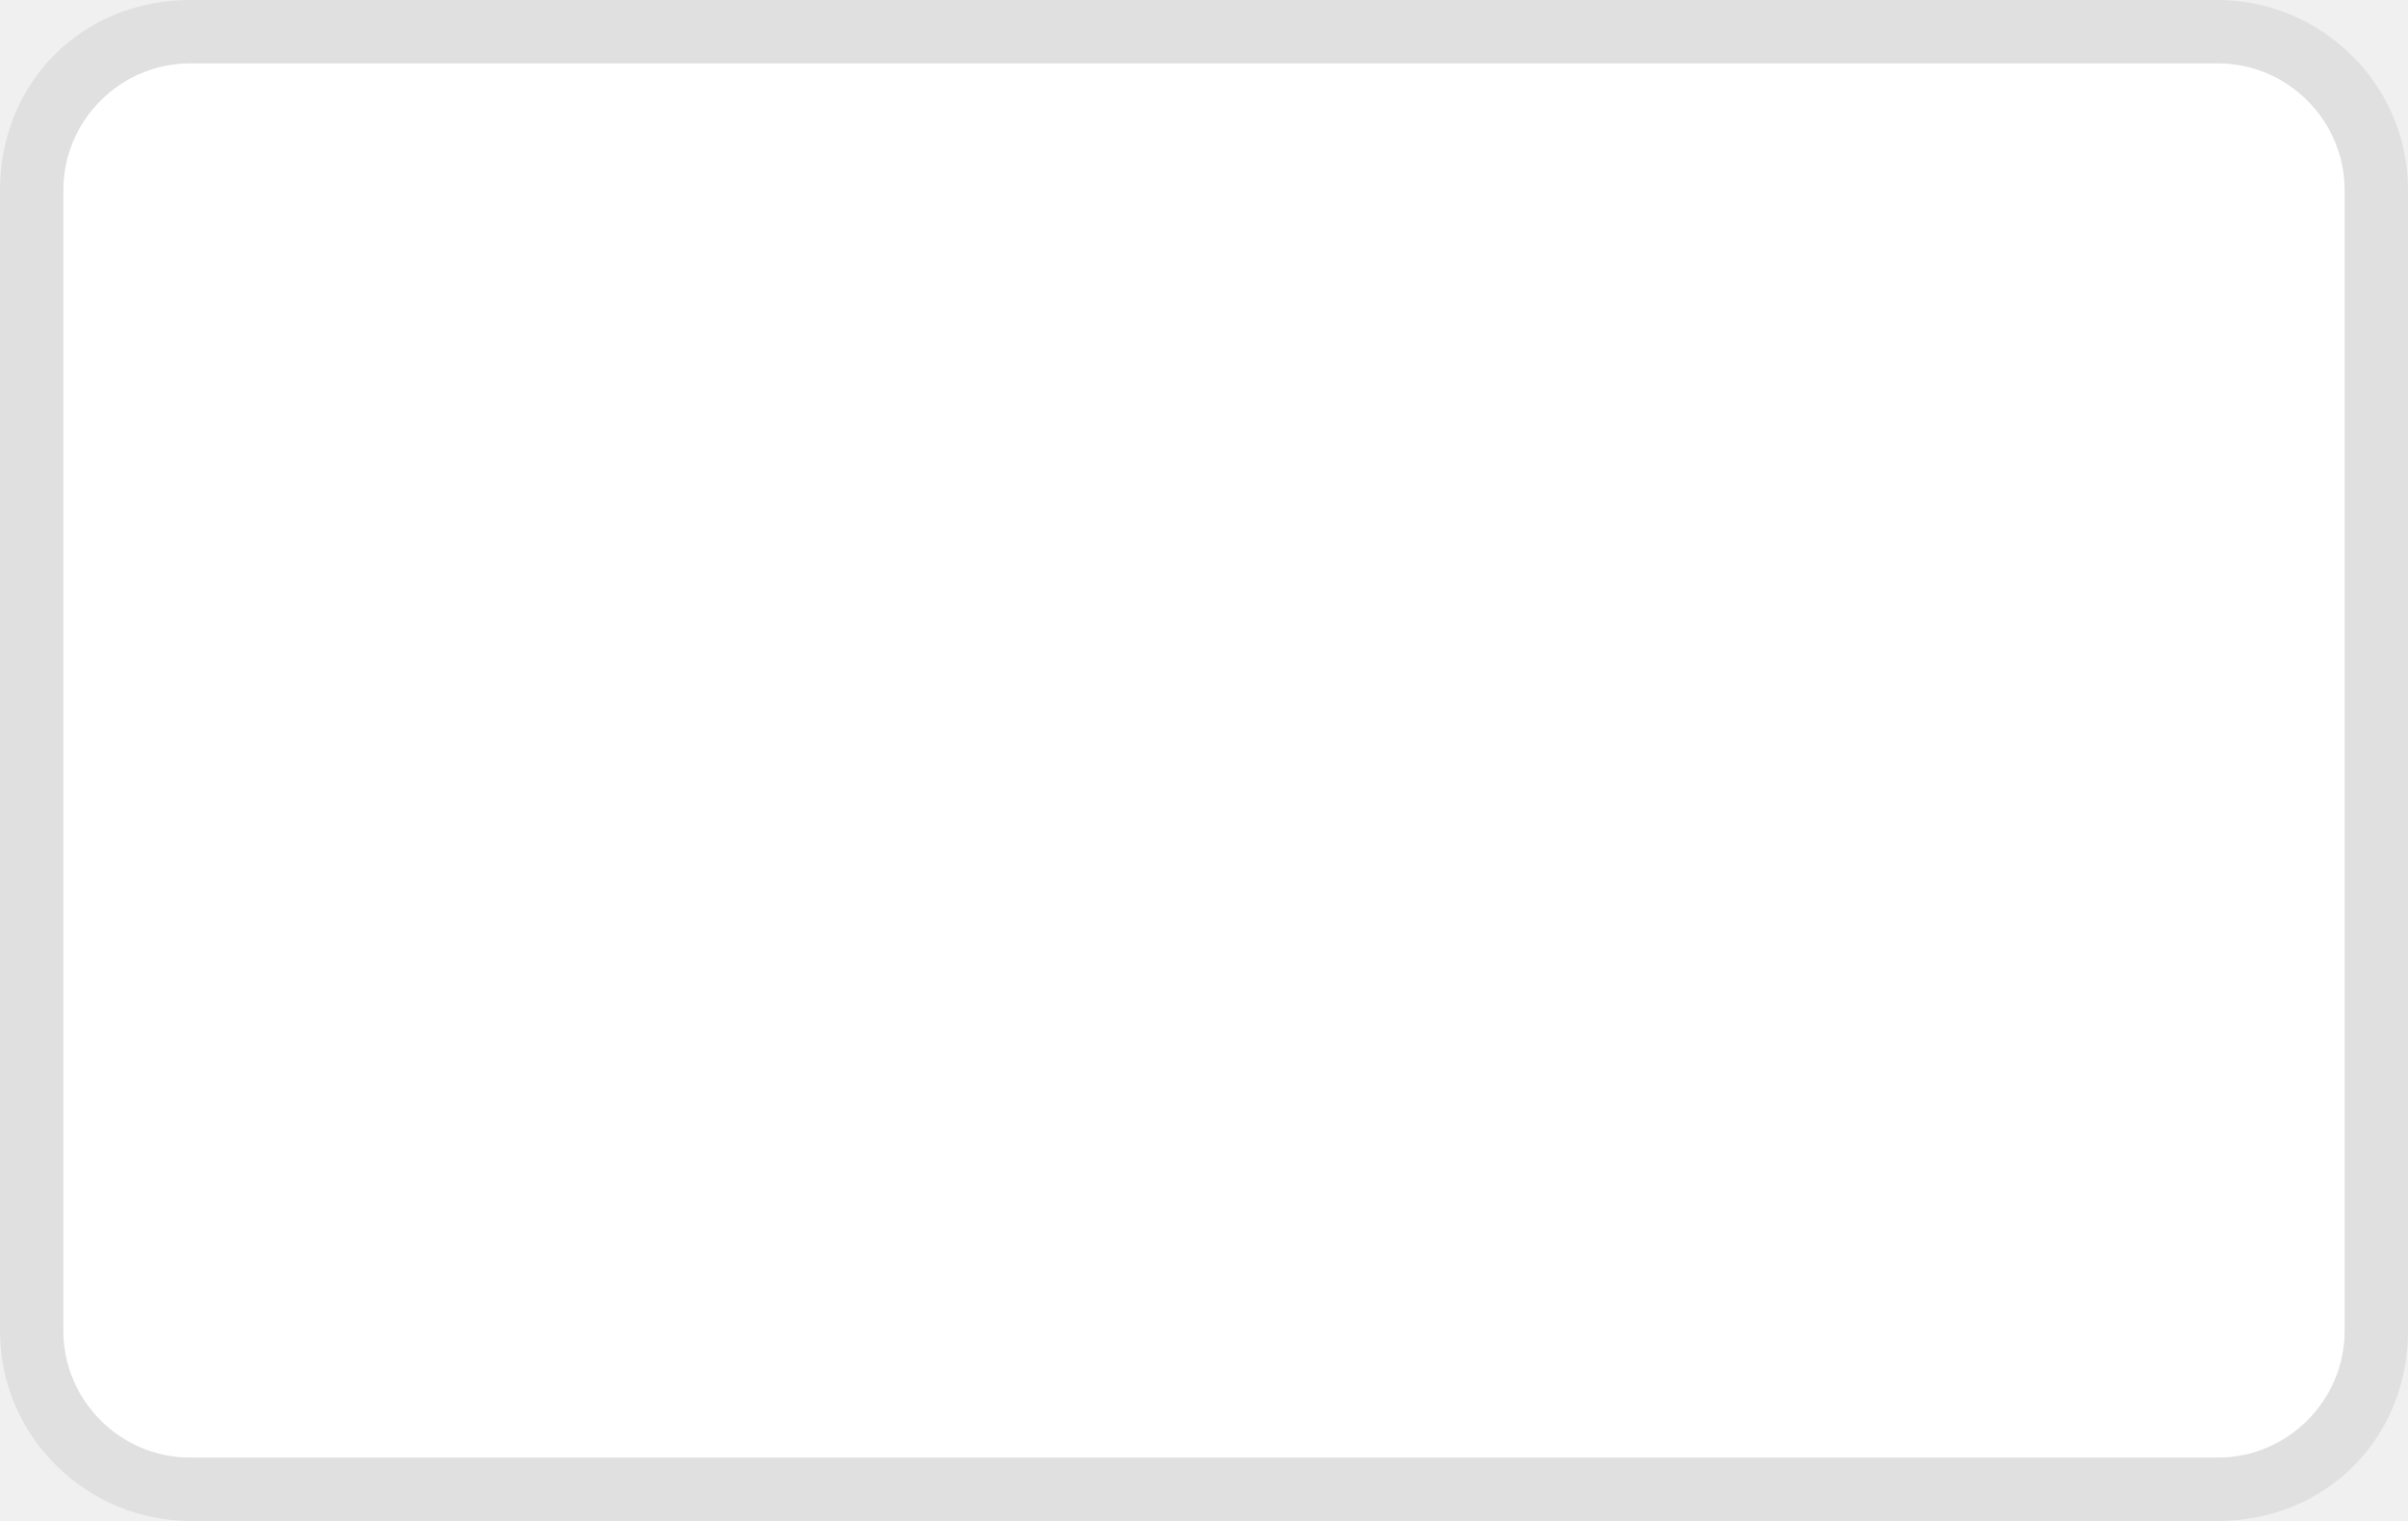
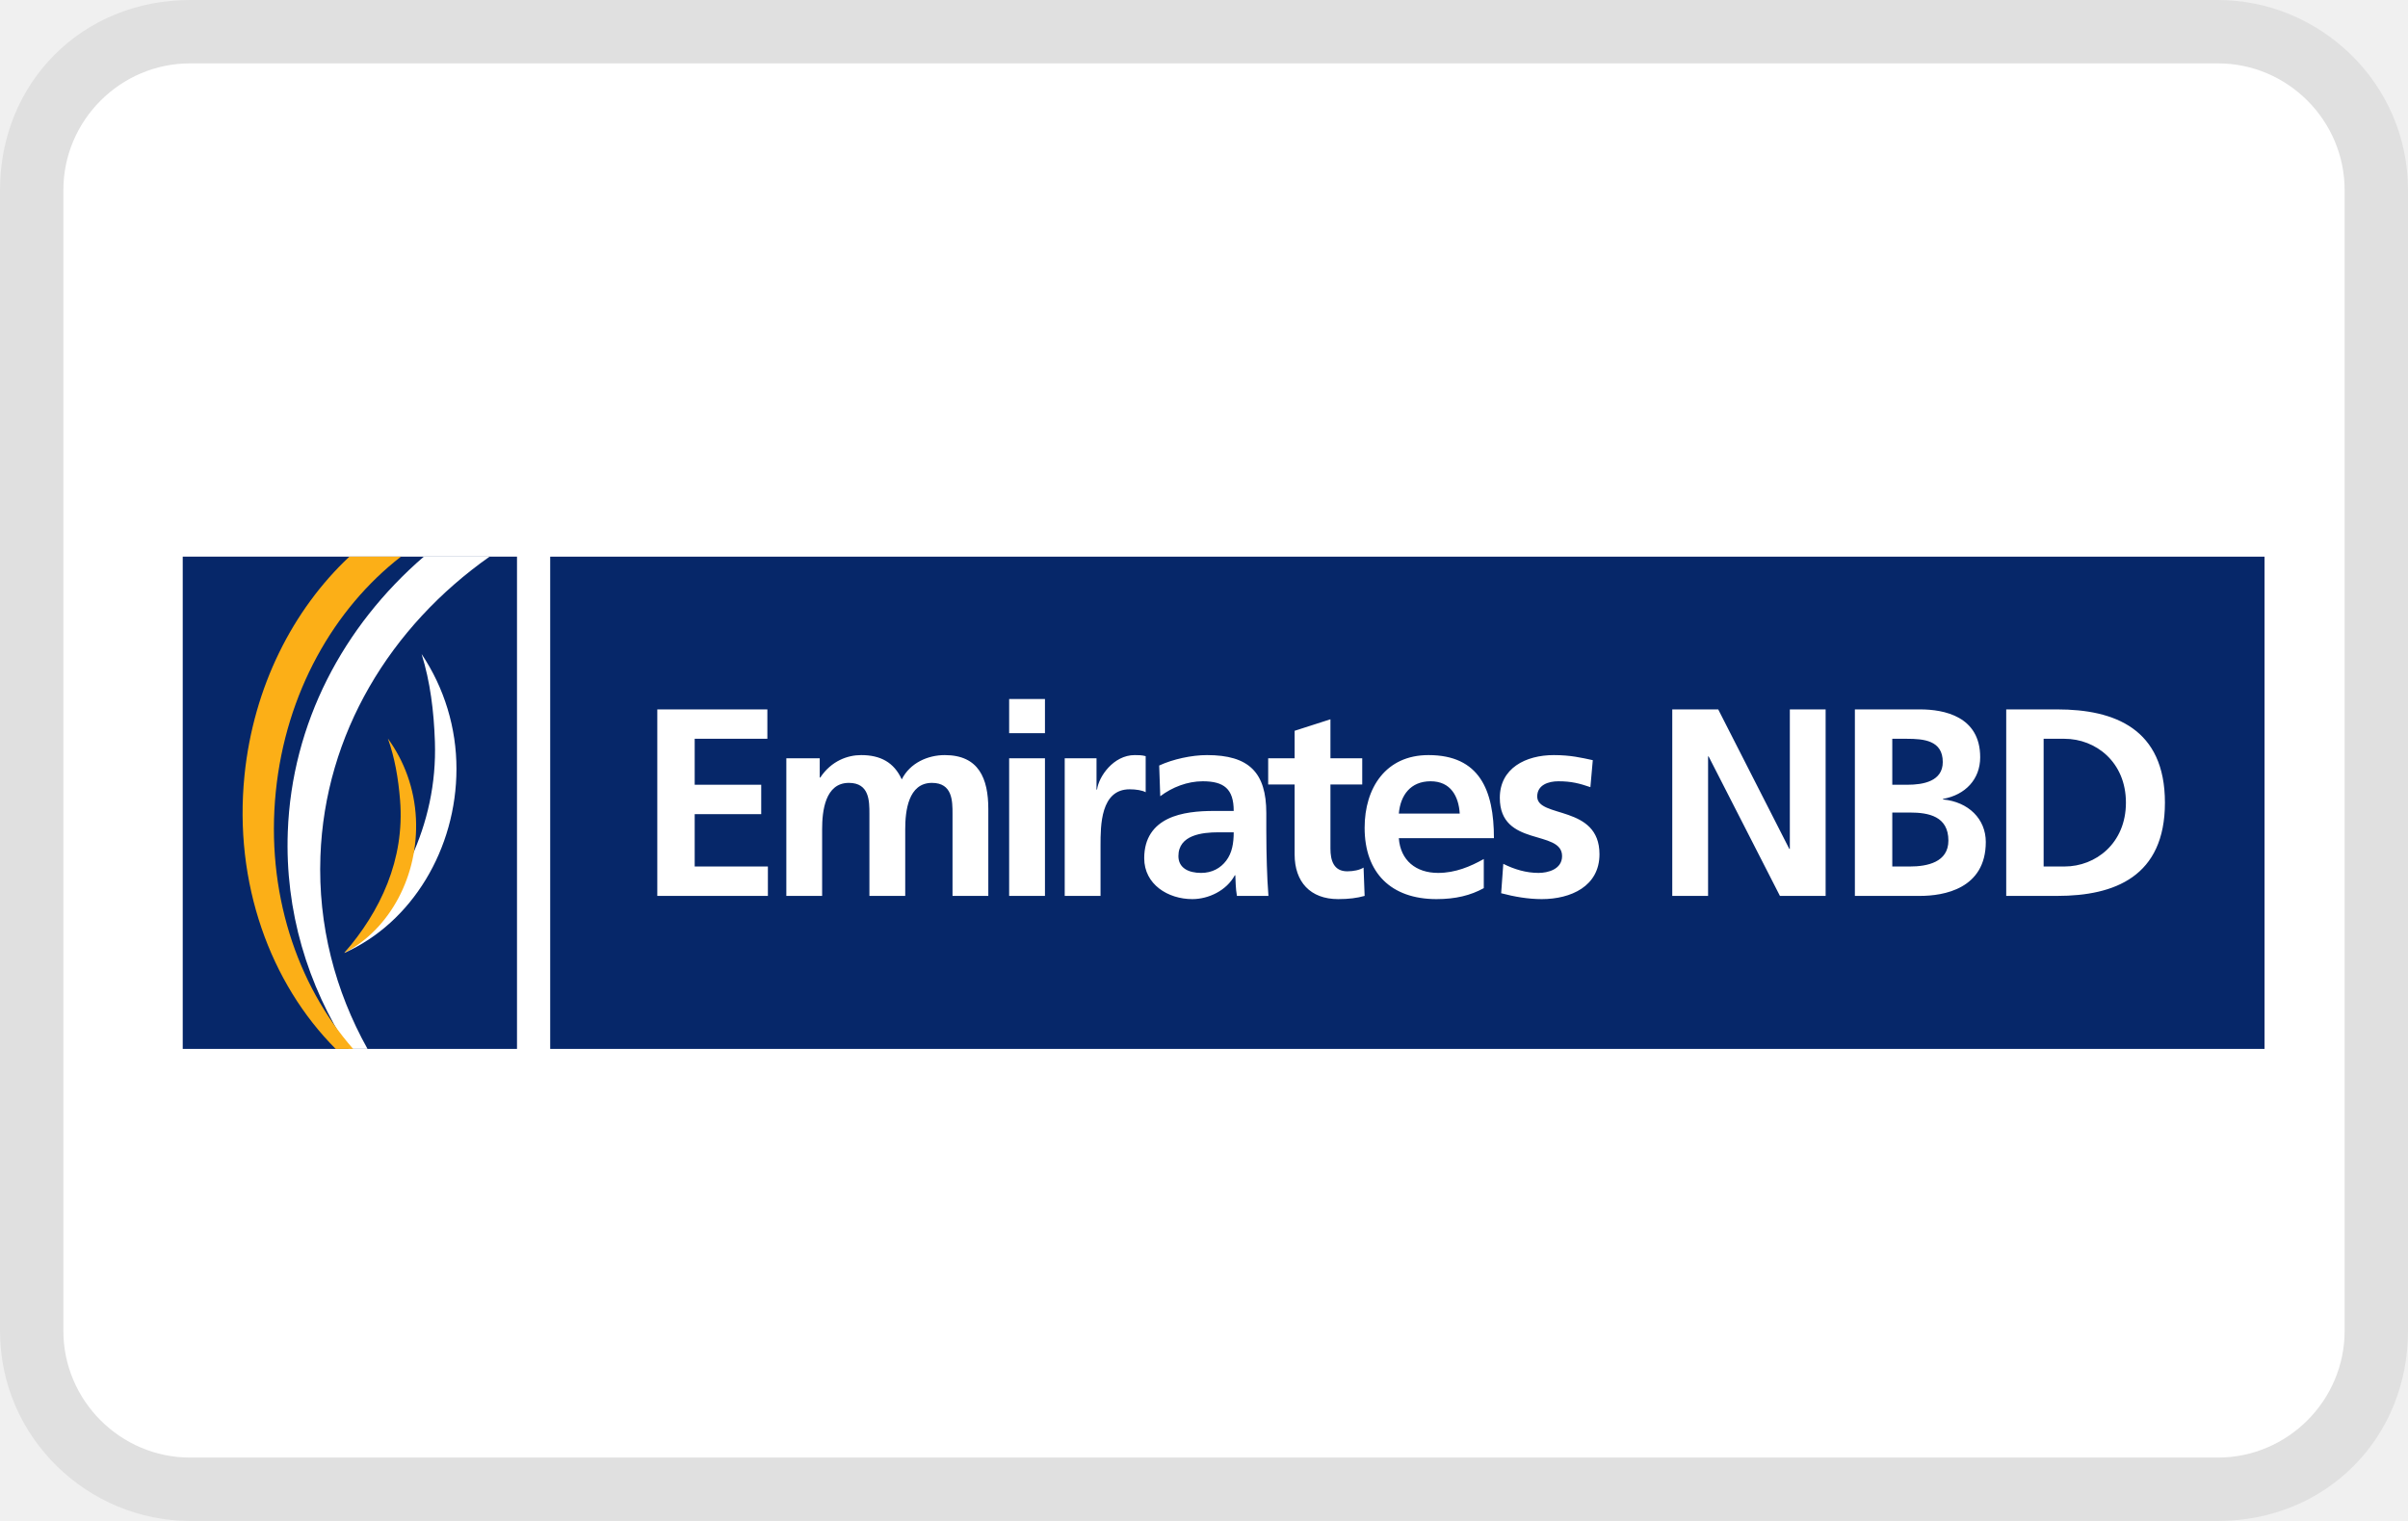
- <svg xmlns="http://www.w3.org/2000/svg" xml:space="preserve" role="img" id="pi-nbd-Layer_1" width="38" height="24" x="0" y="0" aria-labelledby="pi-nbd" style="enable-background:new 0 0 512 512" version="1.1" viewBox="0 0 38 24">
-   <path fill="#000" opacity=".07" d="M35 0H3C1.3 0 0 1.3 0 3v18c0 1.7 1.4 3 3 3h32c1.7 0 3-1.3 3-3V3c0-1.7-1.4-3-3-3z" />
+ <svg xmlns="http://www.w3.org/2000/svg" width="38" height="24" aria-labelledby="pi-nbd">
+   <path d="M35 0H3C1.3 0 0 1.3 0 3v18c0 1.7 1.4 3 3 3h32c1.7 0 3-1.3 3-3V3c0-1.7-1.4-3-3-3z" opacity=".07" />
  <path fill="#fff" d="M35 1c1.1 0 2 .9 2 2v18c0 1.1-.9 2-2 2H3c-1.1 0-2-.9-2-2V3c0-1.1.9-2 2-2h32" />
-   <style>.st0{fill:#fff}.st1{fill:#072769}.st2{fill:#fcaf17}</style>
-   <g id="pi-nbd-XMLID_1_">
-     <path id="pi-nbd-XMLID_2_" d="M0 189.39h512v133.12H0z" class="st0" />
-     <path id="pi-nbd-XMLID_3_" d="M8 197.39h79.68V314.8H8z" class="st1" />
-     <path id="pi-nbd-XMLID_4_" d="M95.53 197.39h408.62V314.8H95.53z" class="st1" />
-     <path id="pi-nbd-XMLID_5_" d="M121.06 233.72h26.09v7.01h-17.26v11.08h15.85v7.02h-15.85v12.48h17.54v7.01h-26.37z" class="st0" />
-     <path id="pi-nbd-XMLID_6_" d="M151.78 245.36h8v4.63h.14c2.67-4.07 6.59-5.33 9.68-5.33 4.49 0 7.86 1.68 9.68 5.75 1.96-3.93 6.17-5.75 10.24-5.75 8.14 0 10.38 5.47 10.38 12.76v20.62h-8.56v-19.5c0-3.09 0-7.43-4.91-7.43-5.75 0-6.31 6.73-6.31 11.08v15.99h-8.56v-19.64c0-3.09 0-7.43-4.91-7.43-5.75 0-6.31 6.73-6.31 11.08v15.99h-8.56v-32.82z" class="st0" />
-     <path id="pi-nbd-XMLID_7_" d="M204.8 231.19h8.56v8.14h-8.56v-8.14zm0 14.17h8.56v32.82h-8.56v-32.82z" class="st0" />
-     <path id="pi-nbd-XMLID_10_" d="M218.13 245.36h7.57v7.43h.14c.42-3.09 3.93-8.14 8.98-8.14.84 0 1.68 0 2.52.28v8.56c-.84-.42-2.38-.7-3.79-.7-7.01 0-7.01 8.7-7.01 13.33v12.06h-8.56l.15-32.82z" class="st0" />
-     <path id="pi-nbd-XMLID_11_" d="M240.57 247.04c3.37-1.54 7.72-2.52 11.36-2.52 9.96 0 14.17 4.07 14.17 13.75v4.21c0 3.23.14 5.75.14 8.14.14 2.52.14 4.77.42 7.29h-7.43c-.42-1.68-.42-3.93-.42-4.91h-.14c-1.96 3.65-6.17 5.75-10.1 5.75-5.75 0-11.5-3.51-11.5-9.68 0-4.91 2.38-7.72 5.61-9.4 3.23-1.54 7.43-1.82 11.08-1.82h4.77c0-5.19-2.38-7.01-7.43-7.01-3.65 0-7.15 1.4-10.1 3.51l-.43-7.31zm10.1 25.67c2.52 0 4.63-1.12 6.03-2.95 1.4-1.82 1.82-4.21 1.82-6.73h-3.65c-3.79 0-9.4.56-9.4 5.75-.27 2.81 2.11 3.93 5.2 3.93z" class="st0" />
-     <path id="pi-nbd-XMLID_14_" d="M272.97 251.67h-6.31v-6.17h6.31v-6.59l8.56-2.81v9.26h7.57v6.17h-7.57v15.43c0 2.81.84 5.47 4.07 5.47 1.54 0 3.09-.42 3.93-.84l.28 6.73c-1.82.56-3.79.84-6.31.84-6.73 0-10.38-4.07-10.38-10.66l-.15-16.83z" class="st0" />
-     <path id="pi-nbd-XMLID_15_" d="M318 276.36c-3.09 1.68-6.73 2.52-11.22 2.52-10.8 0-17.11-6.17-17.11-16.97 0-9.4 5.05-17.25 15.29-17.25 12.06 0 15.57 8.42 15.57 19.78h-22.58c.42 5.19 4.07 8.28 9.4 8.28 4.07 0 7.72-1.54 10.8-3.37l-.15 7.01zm-5.75-17.81c-.28-4.07-2.1-7.72-7.01-7.72-4.77 0-7.15 3.37-7.57 7.72h14.58z" class="st0" />
-     <path id="pi-nbd-XMLID_18_" d="M343.39 252.23c-2.52-.84-4.49-1.4-7.72-1.4-2.38 0-5.05.84-5.05 3.65 0 5.19 14.87 1.82 14.87 13.75 0 7.72-6.73 10.66-13.75 10.66-3.23 0-6.59-.56-9.68-1.4l.56-7.01c2.67 1.4 5.47 2.1 8.42 2.1 2.1 0 5.61-.84 5.61-4.07 0-6.45-14.87-2.1-14.87-13.89 0-7.01 6.17-10.1 12.76-10.1 4.07 0 6.59.56 9.26 1.26l-.41 6.45z" class="st0" />
-     <path id="pi-nbd-XMLID_19_" d="M362.89 233.72h10.94l16.97 33.24h.14v-33.24h8.56v44.46h-10.94l-16.97-33.24h-.14v33.24h-8.56z" class="st0" />
-     <path id="pi-nbd-XMLID_20_" d="M406.37 233.72h15.57c5.75 0 14.31 1.68 14.31 11.36 0 5.19-3.51 8.98-8.84 9.96v.14c6.03.56 10.1 4.63 10.1 10.1 0 11.22-10.1 12.76-15.71 12.76h-15.57v-44.33h.14zm8.98 18.09H419c3.79 0 8.42-.84 8.42-5.47 0-5.19-4.49-5.47-8.56-5.47h-3.51v10.94zm0 19.5h4.21c4.07 0 9.12-.98 9.12-6.17 0-5.75-4.77-6.73-9.12-6.73h-4.21v12.9z" class="st0" />
-     <path id="pi-nbd-XMLID_24_" d="M442.56 233.72h12.06c13.61 0 25.67 4.49 25.67 22.16s-12.06 22.16-25.67 22.16h-12.06v-44.32zm8.84 37.59h5.05c7.43 0 14.59-5.47 14.59-15.29 0-9.68-7.15-15.29-14.59-15.29h-5.05v30.58z" class="st0" />
-     <path id="pi-nbd-XMLID_27_" d="M40.68 268.79c1.12-29.18 16.69-54.71 40.26-71.4H65.37c-19.22 16.55-31.56 39.7-32.4 65.65-.7 18.8 4.77 36.47 14.59 51.62h4.49c-7.86-13.75-11.93-29.46-11.37-45.87z" class="st0" />
-     <path id="pi-nbd-XMLID_28_" d="M40.68 268.79c1.12-29.18 16.69-54.71 40.26-71.4l.14-.14H65.37c-19.22 16.69-31.56 39.84-32.4 65.79v3.23c0 17.53 5.33 34.09 14.59 48.39h4.49c-7.29-12.91-11.22-27.35-11.22-42.64-.15-1.13-.15-2.11-.15-3.23-.14 1.12-.14 2.24-.14 3.23 0 15.29 4.07 29.74 11.36 42.64h-4.49c-9.26-14.31-14.59-30.86-14.59-48.39v-3.23c.84-25.95 13.19-48.96 32.4-65.51H80.8c-23.43 16.55-39 42.08-40.12 71.26z" class="st0" />
-     <path id="pi-nbd-XMLID_29_" d="M59.9 197.39H47.7c-13.61 12.62-22.86 31-24.97 52.18-2.52 25.81 6.17 49.66 21.74 65.23h4.21c-13.47-15.43-20.9-37.59-18.38-61.3 2.1-23.71 13.61-43.77 29.6-56.11z" class="st2" />
-     <path id="pi-nbd-XMLID_30_" d="M59.9 197.39H47.7c-13.61 12.62-22.86 31-25.11 52.18-.28 2.95-.42 6.03-.42 8.98 0 22.3 8.42 42.5 22.16 56.25h4.21c-11.78-13.47-18.94-32.12-18.94-52.46 0-2.95.14-5.89.42-8.84 2.38-23.71 13.89-43.77 29.88-56.11-15.99 12.34-27.49 32.4-29.74 56.11-.28 2.95-.42 5.89-.42 8.84 0 20.34 7.15 39 18.94 52.46h-4.21c-13.75-13.75-22.16-33.95-22.16-56.25 0-2.95.14-5.89.42-8.98 2.1-21.18 11.5-39.42 24.97-52.18h12.2z" class="st2" />
-     <path id="pi-nbd-XMLID_31_" d="M73.22 247.88c0-10.1-3.09-19.5-8.28-27.35 2.1 6.59 2.95 13.61 3.23 20.9.56 20.06-8.56 37.03-21.6 50.36 15.99-7.15 26.65-24.83 26.65-43.91z" class="st0" />
-     <path id="pi-nbd-XMLID_32_" d="M63.54 259.81c-.42-7.15-2.81-13.75-6.73-19.08 1.54 4.63 2.52 9.54 2.95 14.73 1.12 14.17-4.77 26.51-13.33 36.47 10.94-5.75 17.68-18.66 17.11-32.12z" class="st2" />
-     <path id="pi-nbd-XMLID_33_" d="M63.54 259.81c-.28-7.15-2.81-13.75-6.73-19.08 1.54 4.63 2.52 9.54 2.95 14.73.14 1.26.14 2.38.14 3.51 0 12.62-5.61 23.85-13.47 32.82 10.38-5.61 17.11-17.53 17.11-30.44v-1.54 1.68c0 12.76-6.59 24.83-17.11 30.3 7.86-9.12 13.47-20.2 13.47-32.96 0-1.12 0-2.38-.14-3.51-.42-5.19-1.4-10.1-2.95-14.73 3.93 5.61 6.31 12.2 6.73 19.22z" class="st2" />
-   </g>
+   <path d="M574.57 149.41H0V-.004h574.57V149.41" style="stroke:none;fill-rule:nonzero;fill:#fff;fill-opacity:1" transform="matrix(.059 0 0 .059 2.36 8.26)" />
+   <path d="M98.281 140.531H8.875V8.871h89.406v131.66M565.695 140.531H107.16V8.88h458.535V140.53" style="stroke:none;fill-rule:nonzero;fill:#062769;fill-opacity:1" transform="matrix(.059 0 0 .059 2.36 8.26)" />
+   <path d="M135.805 49.73h29.441v7.86H145.81v12.293h17.793v7.86h-17.793v14.003h19.578v7.863h-29.582V49.73M170.32 62.809h8.934v5.144h.14c3.004-4.504 7.364-6.004 10.934-6.004 5.145 0 8.79 1.93 10.863 6.504 2.215-4.43 7-6.504 11.504-6.504 9.075 0 11.649 6.219 11.649 14.434v23.226h-9.574V77.672c0-3.43 0-8.29-5.504-8.29-6.36 0-7.145 7.575-7.145 12.36V99.61h-9.578V77.672c0-3.43 0-8.29-5.5-8.29-6.36 0-7.148 7.575-7.148 12.36V99.61h-9.575v-36.8M229.918 62.809h9.578v36.8h-9.578Zm0-15.864h9.578v9.145h-9.578v-9.145M244.781 62.809h8.504v8.359h.145c.43-3.43 4.36-9.219 10.074-9.219.93 0 1.93 0 2.93.285v9.649c-.856-.5-2.57-.785-4.286-.785-7.789 0-7.789 9.718-7.789 15.004v13.507h-9.578v-36.8M281.266 93.46c2.93 0 5.214-1.284 6.714-3.284 1.575-2.07 2-4.715 2-7.574h-4.14c-4.29 0-10.649.714-10.649 6.359 0 3.144 2.645 4.5 6.075 4.5Zm-11.22-28.722c3.716-1.715 8.72-2.789 12.79-2.789 11.219 0 15.863 4.645 15.863 15.508v4.715c0 3.715.07 6.504.145 9.219.07 2.785.215 5.359.426 8.218h-8.43c-.36-1.93-.36-4.359-.43-5.504h-.14c-2.215 4.075-7.004 6.364-11.364 6.364-6.504 0-12.863-3.934-12.863-10.938 0-5.5 2.644-8.715 6.289-10.504 3.645-1.785 8.36-2.14 12.363-2.14h5.285c0-5.934-2.64-7.934-8.285-7.934-4.074 0-8.148 1.57-11.363 4l-.285-8.215M306.273 69.809H299.2v-7h7.074v-7.36l9.579-3.074v10.434h8.503v7h-8.503V86.96c0 3.144.859 6.074 4.5 6.074 1.714 0 3.359-.36 4.359-1l.285 7.574c-2 .57-4.215.86-7.074.86-7.5 0-11.649-4.649-11.649-11.938V69.81M350.438 77.598c-.29-4.645-2.43-8.645-7.79-8.645-5.359 0-8.078 3.715-8.503 8.645Zm6.43 19.937c-3.505 1.93-7.505 2.934-12.65 2.934-12.148 0-19.222-7.008-19.222-19.082 0-10.649 5.649-19.438 17.078-19.438 13.653 0 17.508 9.364 17.508 22.223h-25.437c.425 5.933 4.574 9.289 10.503 9.289 4.645 0 8.649-1.715 12.22-3.715v7.79M385.383 70.523c-2.934-1-5.074-1.57-8.574-1.57-2.575 0-5.649.93-5.649 4.074 0 5.86 16.652 2.141 16.652 15.434 0 8.574-7.648 12.008-15.437 12.008-3.645 0-7.36-.645-10.86-1.574l.57-7.86c3.005 1.5 6.145 2.426 9.435 2.426 2.425 0 6.289-.926 6.289-4.5 0-7.219-16.653-2.285-16.653-15.578 0-7.93 6.934-11.434 14.438-11.434 4.5 0 7.43.715 10.43 1.36l-.641 7.214M407.281 49.73h12.293l19.008 37.301h.145v-37.3h9.574v49.878h-12.223l-19.074-37.3h-.145v37.3h-9.578V49.73M466.129 91.746h4.715c4.644 0 10.293-1.14 10.293-6.93 0-6.504-5.29-7.504-10.293-7.504h-4.715Zm0-21.863h4.07c4.219 0 9.434-.93 9.434-6.074 0-5.79-5.07-6.22-9.649-6.22h-3.855ZM456.125 49.73h17.438c6.425 0 16.078 1.86 16.078 12.793 0 5.93-4.004 10.075-9.938 11.145v.144c6.79.645 11.438 5.215 11.438 11.364 0 12.574-11.293 14.433-17.579 14.433h-17.437V49.73M506.61 91.746h5.577c8.36 0 16.434-6.215 16.434-17.078 0-10.86-8.074-17.078-16.433-17.078h-5.579ZM496.604 49.73h13.653c15.293 0 28.797 5.145 28.797 24.938 0 19.797-13.504 24.941-28.797 24.941h-13.653V49.73M45.703 88.992c1.188-32.703 18.664-61.39 45.246-80.12H73.36C51.82 27.468 38.031 53.397 36.973 82.503c-.766 21.094 5.265 41.004 16.3 58.023h5.028c-8.66-15.504-13.27-33.066-12.598-51.535" style="stroke:none;fill-rule:nonzero;fill:#fff;fill-opacity:1" transform="matrix(.059 0 0 .059 2.36 8.26)" />
+   <path d="M457.031 604.178c11.875 327.031 186.64 613.906 452.461 801.211H733.594c-215.39-185.976-353.282-445.273-363.867-736.328-7.657-210.938 52.656-410.04 163.007-580.234h50.274C496.406 243.866 450.312 419.49 457.03 604.178Zm0 0" style="fill:none;stroke-width:1;stroke-linecap:butt;stroke-linejoin:miter;stroke:#fff;stroke-opacity:1;stroke-miterlimit:4" transform="matrix(0 0 0 0 2.36 17.075)" />
+   <path d="M67.246 8.871H53.453c-15.11 14.184-25.652 34.79-28.055 58.48-2.93 28.876 6.915 55.66 24.391 73.184h4.664c-15.121-17.277-23.39-42.152-20.683-68.828C36.445 45.324 49.28 22.809 67.246 8.871" style="stroke:none;fill-rule:nonzero;fill:#fcaf17;fill-opacity:1" transform="matrix(.059 0 0 .059 2.36 8.26)" />
+   <path d="M672.46 1405.39H534.532c-151.093-141.837-256.523-347.892-280.547-584.806-29.297-288.75 69.141-556.601 243.907-731.836h46.64C393.321 261.522 310.625 510.272 337.695 777.03c26.758 263.828 155.118 488.984 334.766 628.36Zm0 0" style="fill:none;stroke-width:.5;stroke-linecap:butt;stroke-linejoin:miter;stroke:#fcaf17;stroke-opacity:1;stroke-miterlimit:4" transform="matrix(0 0 0 0 2.36 17.075)" />
+   <path d="M82.09 65.637a55.035 55.035 0 0 0-9.324-30.715c2.3 7.383 3.285 15.258 3.558 23.433.75 22.547-9.625 41.547-24.222 56.497 18.097-8.075 29.988-27.829 29.988-49.215" style="stroke:none;fill-rule:nonzero;fill:#fff;fill-opacity:1" transform="matrix(.059 0 0 .059 2.36 8.26)" />
+   <path d="M71.254 78.953c-.383-8.043-3.125-15.406-7.508-21.433 1.848 5.148 2.797 10.695 3.262 16.476 1.281 15.945-5.281 29.762-14.906 40.856 12.289-6.344 19.875-20.747 19.152-35.899" style="stroke:none;fill-rule:nonzero;fill:#fcaf17;fill-opacity:1" transform="matrix(.059 0 0 .059 2.36 8.26)" />
+   <path d="M712.54 704.569c-3.83 80.43-31.25 154.062-75.08 214.336 18.477-51.485 27.97-106.953 32.618-164.766 12.813-159.453-52.812-297.617-149.062-408.555 122.89 63.438 198.75 207.461 191.523 358.985Zm0 0" style="fill:none;stroke-width:.5;stroke-linecap:butt;stroke-linejoin:miter;stroke:#fcaf17;stroke-opacity:1;stroke-miterlimit:4" transform="matrix(0 0 0 0 2.36 17.075)" />
</svg>
